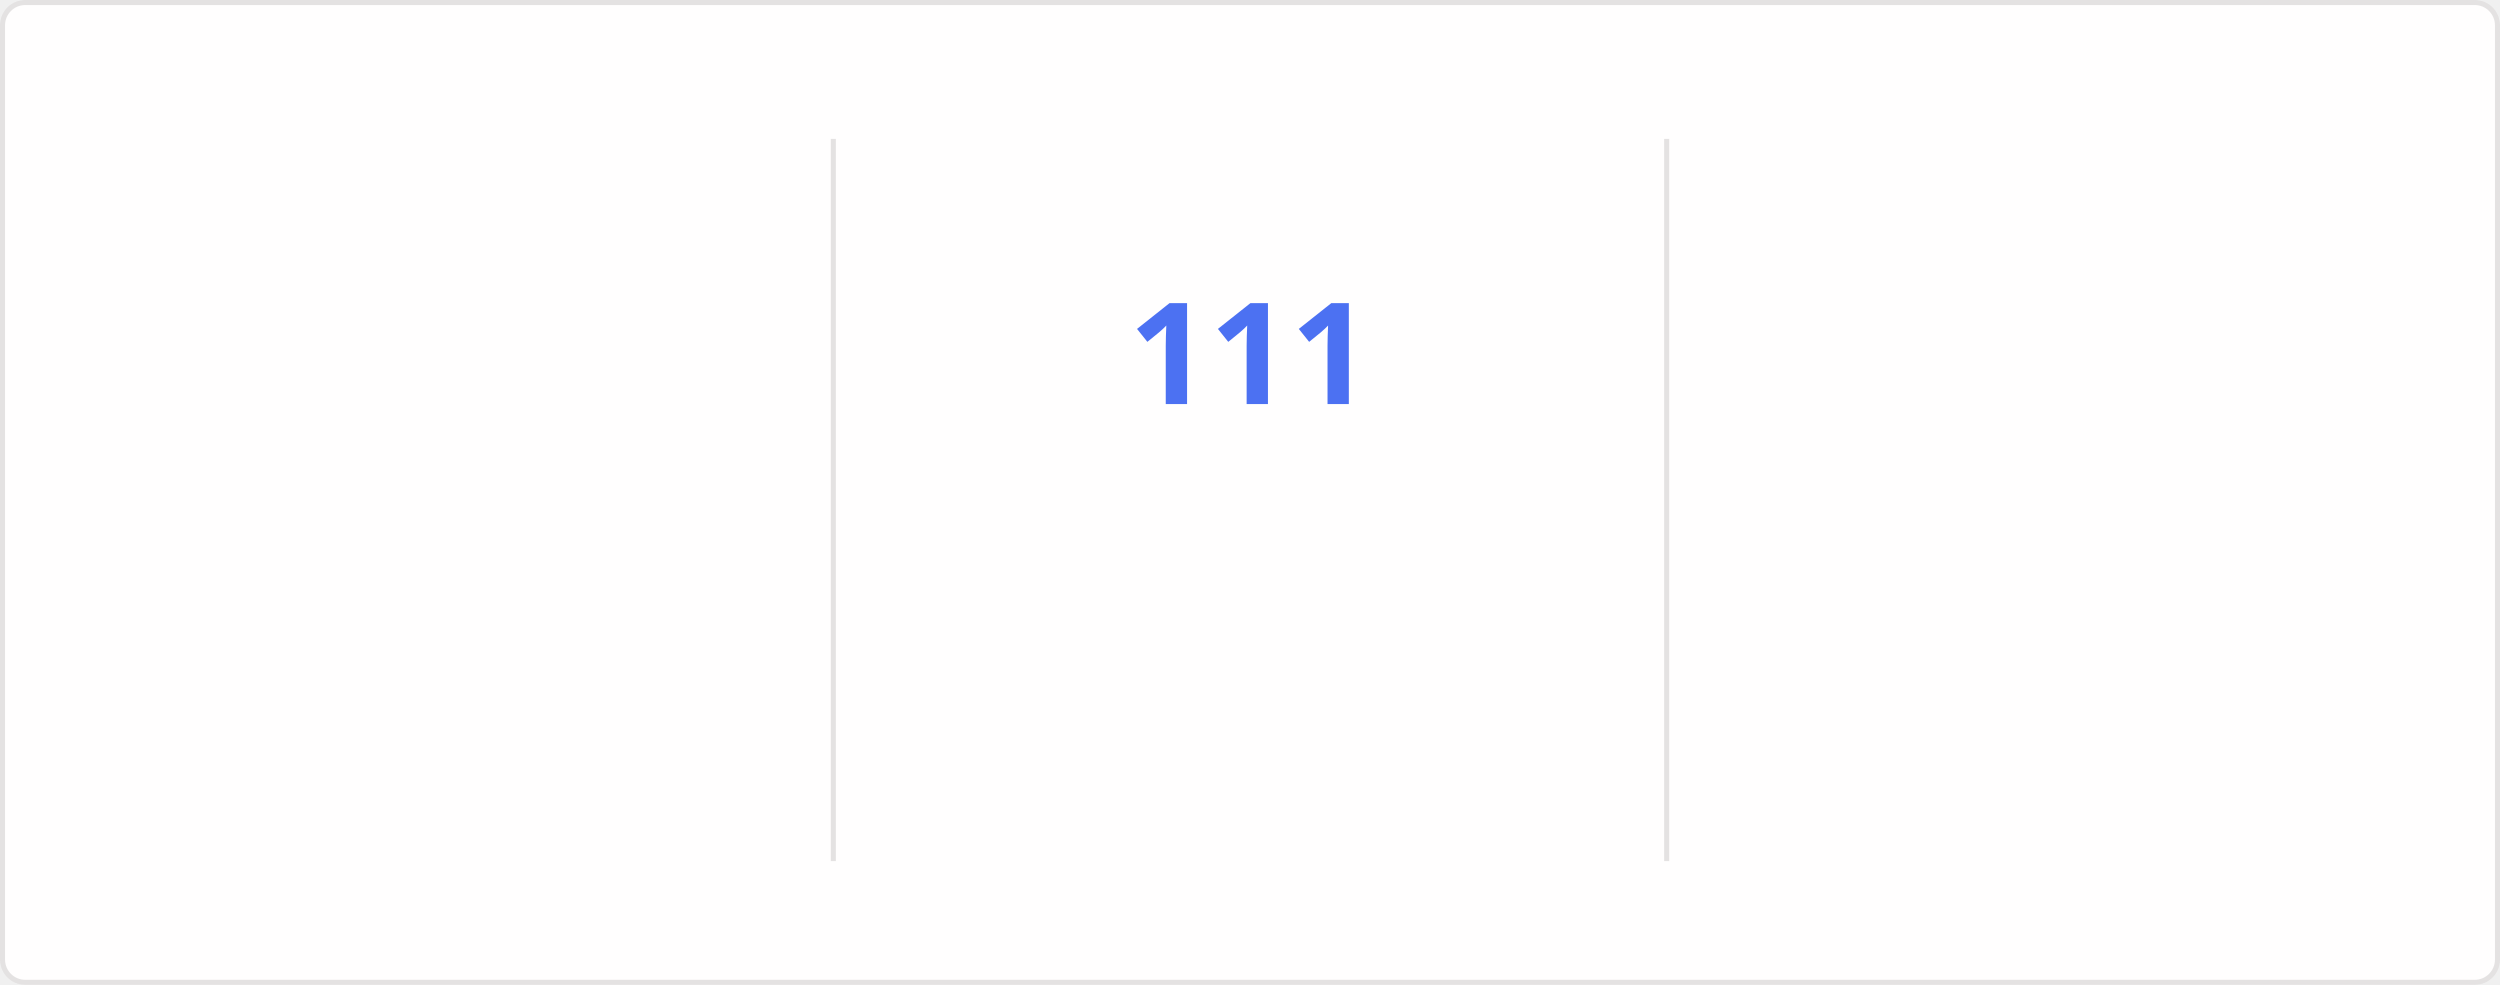
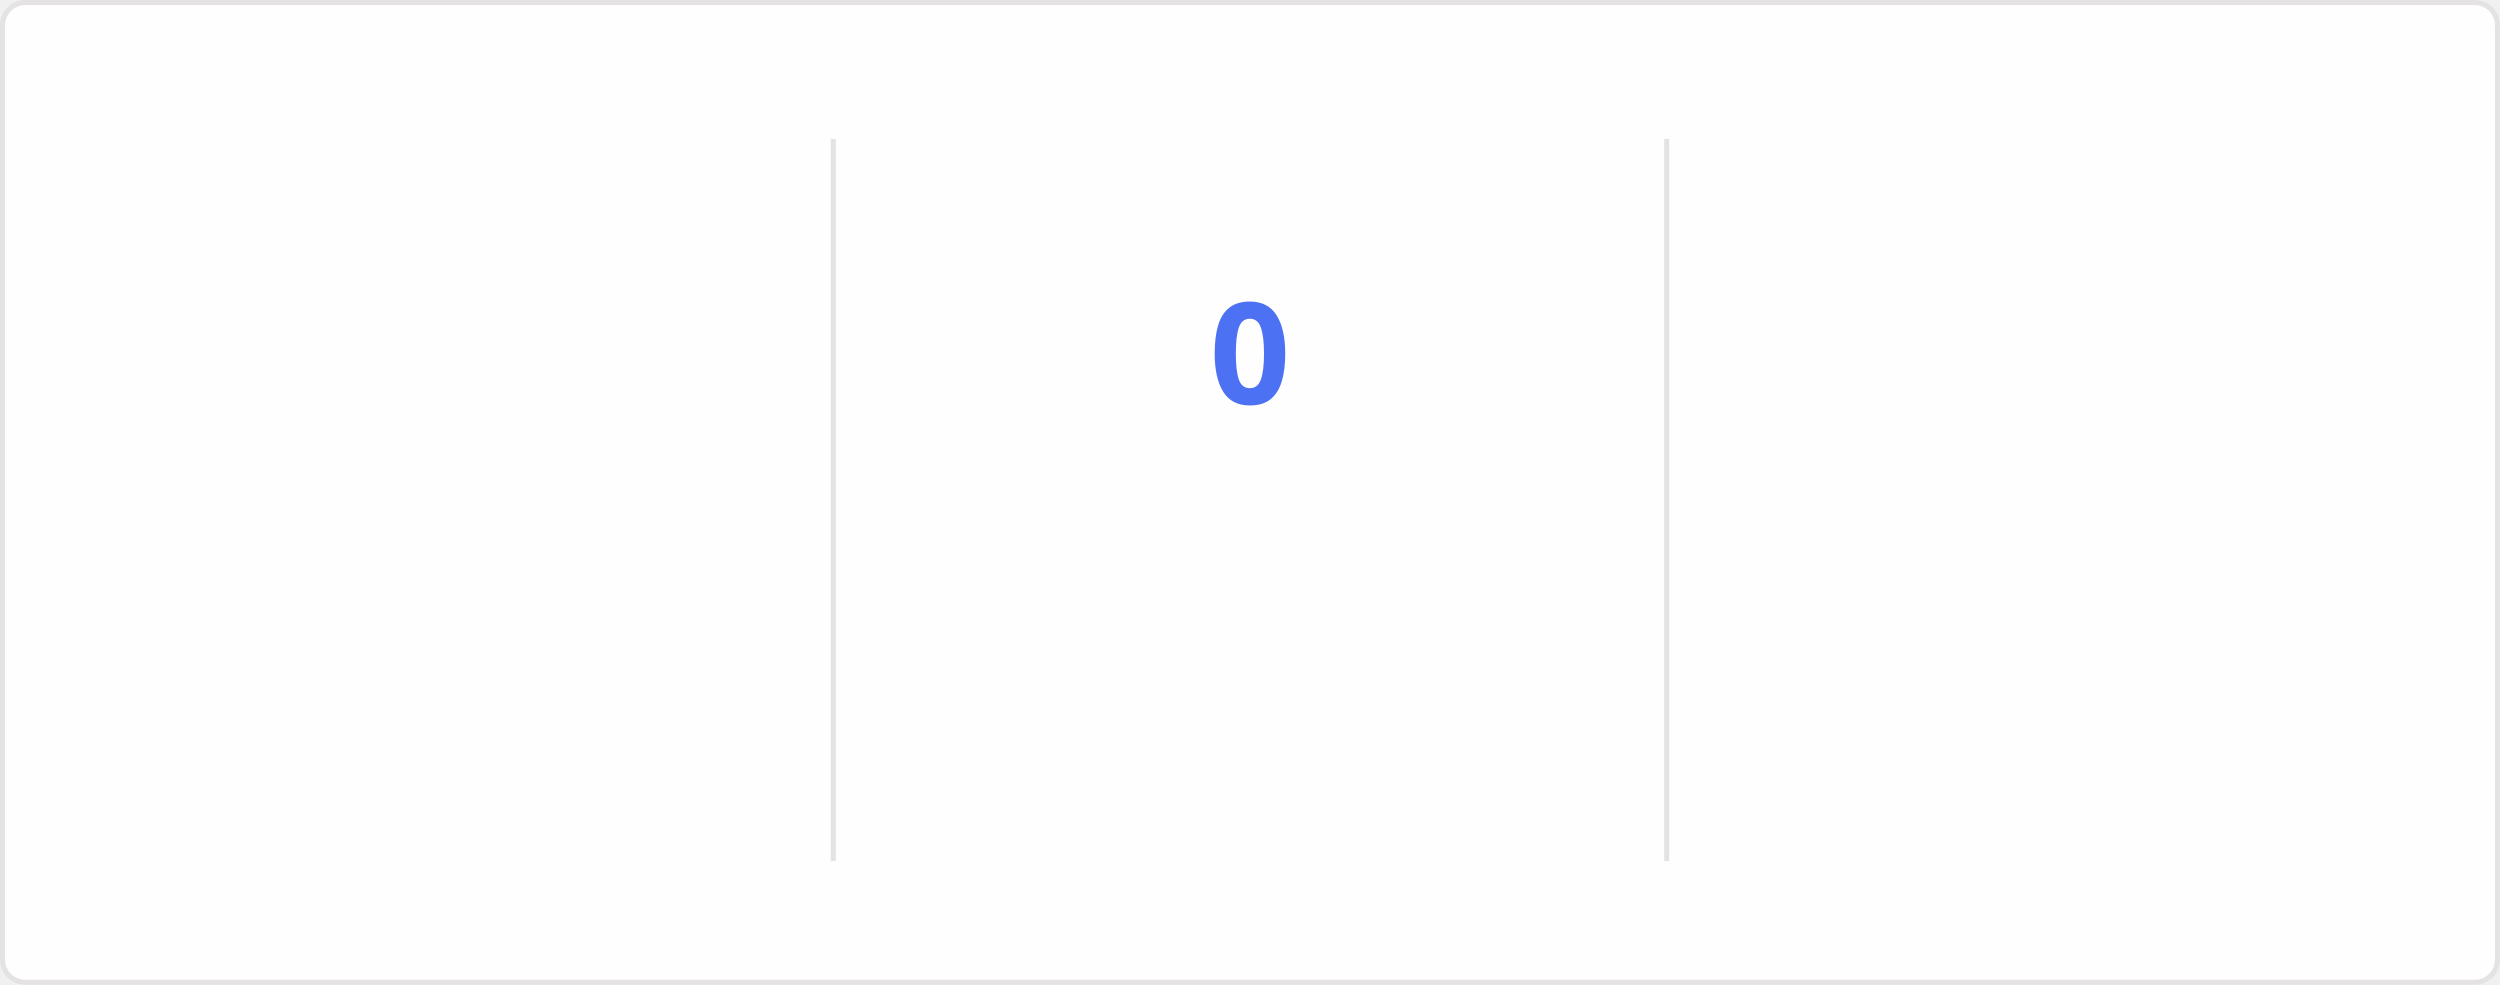
<svg xmlns="http://www.w3.org/2000/svg" style="isolation: isolate" viewBox="0 0 495 195" width="495px" height="195px" direction="ltr">
  <style>
    @keyframes currstreak {
      0% { font-size: 3px; opacity: 0.2; }
      80% { font-size: 34px; opacity: 1; }
      100% { font-size: 28px; opacity: 1; }
    }
    @keyframes fadein {
      0% { opacity: 0; }
      100% { opacity: 1; }
    }
    .big-number {
      font-family: "Segoe UI", Ubuntu, sans-serif;
      font-weight: 700;
      font-size: 28px;
      fill: #2f80ed;
    }
    .label {
      font-family: "Segoe UI", Ubuntu, sans-serif;
      font-weight: 400;
      font-size: 14px;
      fill: #2f80ed;
    }
    .range-text {
      font-family: "Segoe UI", Ubuntu, sans-serif;
      font-weight: 400;
      font-size: 12px;
      fill: #434d58;
    }
    .current-streak-num {
      font-family: "Segoe UI", Ubuntu, sans-serif;
      font-weight: 700;
      font-size: 28px;
      fill: #4c71f2;
    }</style>
  <defs>
    <clipPath id="outer_rectangle">
      <rect width="495" height="195" rx="4.5" />
    </clipPath>
    <mask id="mask_out_ring_behind_fire">
      <rect width="495" height="195" fill="white" />
      <ellipse id="mask-ellipse" cx="247.5" cy="32" rx="13" ry="18" fill="black" />
    </mask>
  </defs>
  <g clip-path="url(#outer_rectangle)">
    <g style="isolation: isolate">
      <rect fill="#fffefe" rx="4.5" x="0.5" y="0.5" width="494" height="194" stroke="#e4e2e2" />
    </g>
    <g style="isolation: isolate">
      <line x1="165" y1="28" x2="165" y2="170" vector-effect="non-scaling-stroke" stroke-width="1" stroke="#e4e2e2" stroke-linejoin="miter" stroke-linecap="square" stroke-miterlimit="3" />
      <line x1="330" y1="28" x2="330" y2="170" vector-effect="non-scaling-stroke" stroke-width="1" stroke="#e4e2e2" stroke-linejoin="miter" stroke-linecap="square" stroke-miterlimit="3" />
    </g>
    <g style="isolation: isolate">
      <g transform="translate(82.5, 48)">
        <text x="0" y="32" stroke-width="0" text-anchor="middle" class="big-number" style="opacity: 0; animation: fadein 0.5s linear forwards 0.6s">
            7.3K
          </text>
      </g>
      <g transform="translate(82.5, 84)">
        <text x="0" y="32" stroke-width="0" text-anchor="middle" class="label" style="opacity: 0; animation: fadein 0.5s linear forwards 0.7s">
            Total Contributions
          </text>
      </g>
      <g transform="translate(82.5, 114)">
        <text x="0" y="32" stroke-width="0" text-anchor="middle" class="range-text" style="opacity: 0; animation: fadein 0.5s linear forwards 0.8s">
            Oct 26 - Present
          </text>
      </g>
    </g>
    <g style="isolation: isolate">
      <g mask="url(#mask_out_ring_behind_fire)">
        <circle cx="247.5" cy="71" r="40" fill="none" stroke="#2f80ed" stroke-width="5" style="opacity: 0; animation: fadein 0.5s linear forwards 0.4s" />
      </g>
      <g transform="translate(247.5, 19.5)" stroke-opacity="0" style="opacity: 0; animation: fadein 0.5s linear forwards 0.6s">
        <path d="M -12 -0.5 L 15 -0.5 L 15 23.5 L -12 23.5 L -12 -0.5 Z" fill="none" />
        <path d="M 1.5 0.67 C 1.5 0.67 2.24 3.32 2.24 5.47 C 2.24 7.53 0.89 9.2 -1.17 9.2 C -3.23 9.2 -4.79 7.53 -4.79 5.47 L -4.76 5.11 C -6.78 7.51 -8 10.62 -8 13.99 C -8 18.41 -4.42 22 0 22 C 4.42 22 8 18.41 8 13.99 C 8 8.6 5.41 3.79 1.5 0.67 Z M -0.29 19 C -2.07 19 -3.51 17.6 -3.51 15.86 C -3.51 14.24 -2.46 13.1 -0.7 12.74 C 1.07 12.38 2.9 11.53 3.92 10.16 C 4.31 11.45 4.51 12.81 4.51 14.2 C 4.51 16.85 2.36 19 -0.29 19 Z" fill="#2f80ed" stroke-opacity="0" />
      </g>
      <g transform="translate(247.5, 48)">
        <text x="0" y="32" stroke-width="0" text-anchor="middle" class="current-streak-num" style="animation: currstreak 0.6s linear forwards">
-             111
+             0
          </text>
      </g>
      <g transform="translate(247.5, 108)">
        <text x="0" y="32" stroke-width="0" text-anchor="middle" class="label" style="opacity: 0; animation: fadein 0.5s linear forwards 0.9s">
            Current Streak
          </text>
      </g>
      <g transform="translate(247.5, 145)">
        <text x="0" y="21" stroke-width="0" text-anchor="middle" class="range-text" style="opacity: 0; animation: fadein 0.5s linear forwards 0.9s">
-             Jul 12 - Oct 30
+             0 days
          </text>
      </g>
    </g>
    <g style="isolation: isolate">
      <g transform="translate(412.5, 48)">
        <text x="0" y="32" stroke-width="0" text-anchor="middle" class="big-number" style="opacity: 0; animation: fadein 0.5s linear forwards 1.2s">
            111
          </text>
      </g>
      <g transform="translate(412.5, 84)">
        <text x="0" y="32" stroke-width="0" text-anchor="middle" class="label" style="opacity: 0; animation: fadein 0.5s linear forwards 1.3s">
            Longest Streak
          </text>
      </g>
      <g transform="translate(412.5, 114)">
        <text x="0" y="32" stroke-width="0" text-anchor="middle" class="range-text" style="opacity: 0; animation: fadein 0.5s linear forwards 1.4s">
            Jul 12 - Oct 30
          </text>
      </g>
    </g>
  </g>
</svg>
